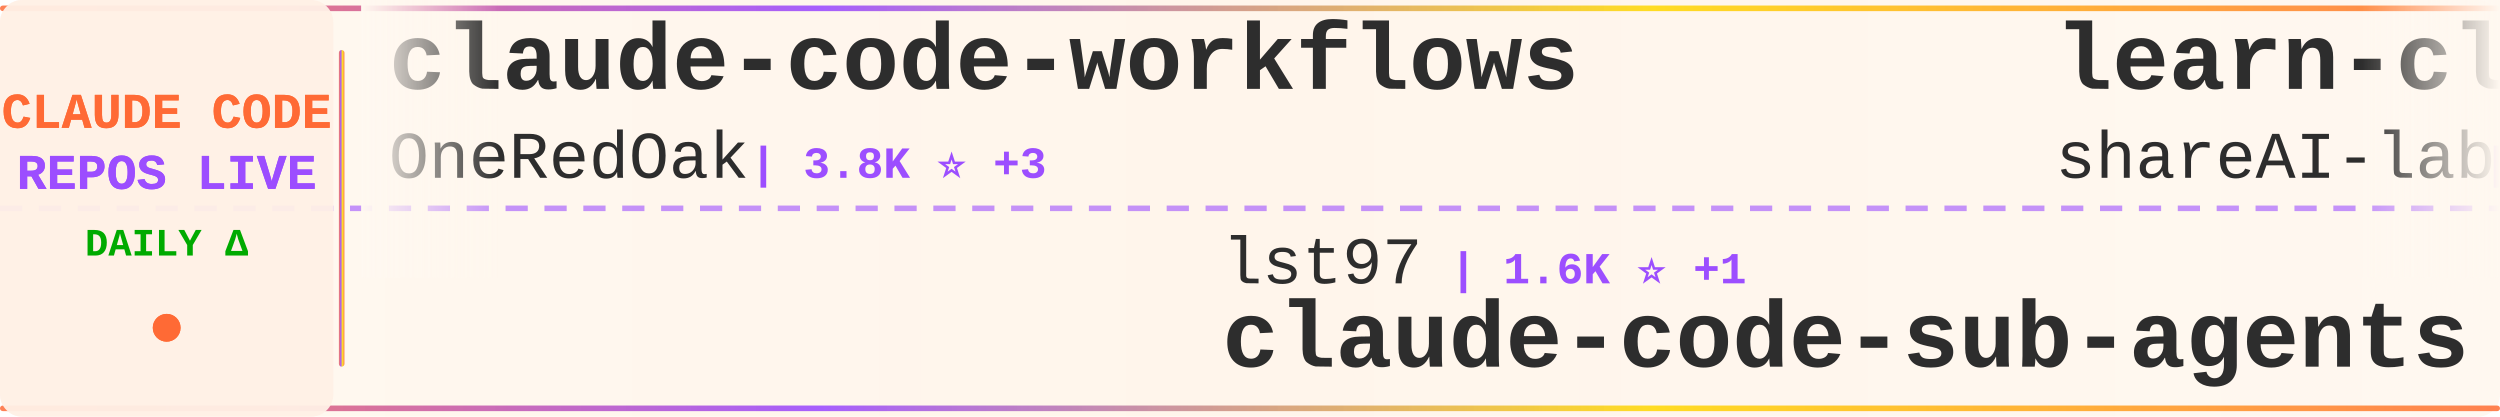
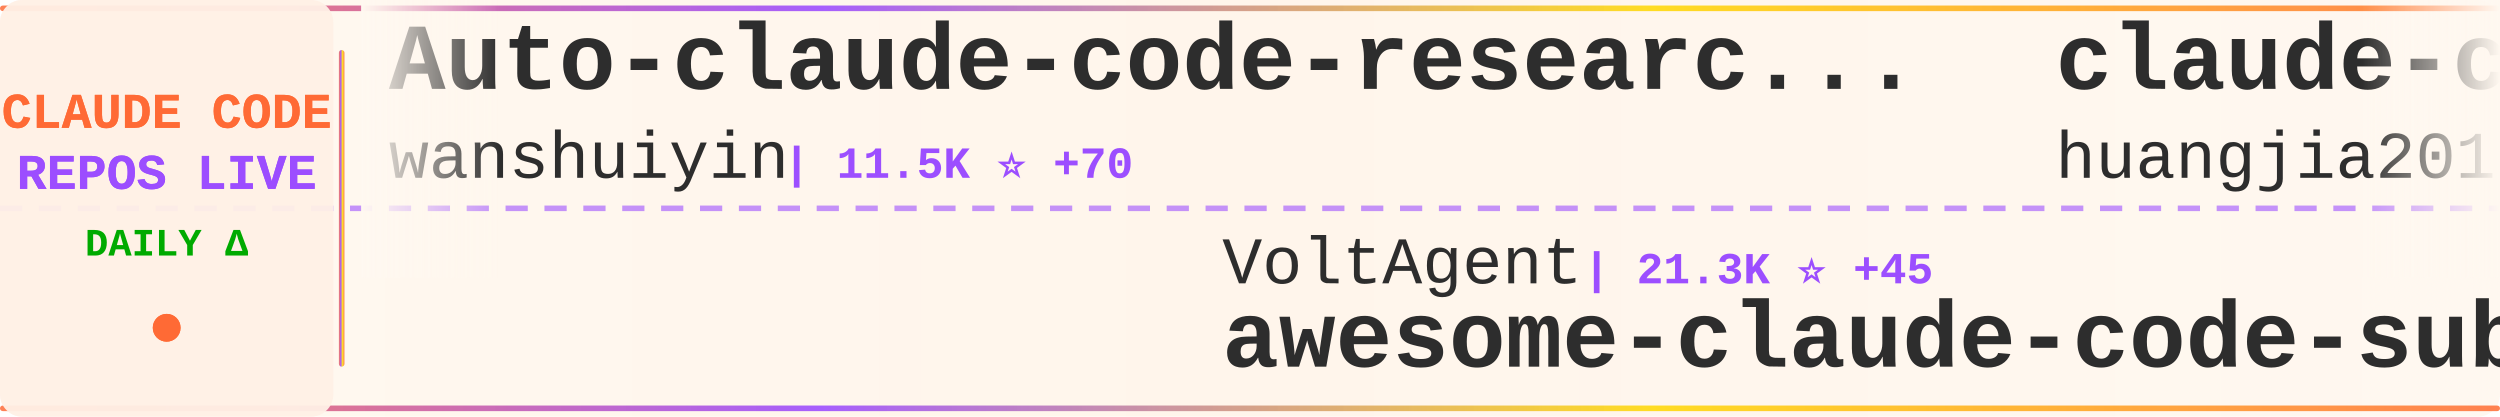
<svg xmlns="http://www.w3.org/2000/svg" width="900" height="150">
  <defs>
    <linearGradient id="tickerBg" x1="0%" y1="0%" x2="100%" y2="0%">
      <stop offset="0%" style="stop-color:#fff8f0;stop-opacity:0.98" />
      <stop offset="50%" style="stop-color:#fff5eb;stop-opacity:1" />
      <stop offset="100%" style="stop-color:#fff8f0;stop-opacity:0.98" />
    </linearGradient>
    <linearGradient id="borderGrad" x1="0%" y1="0%" x2="100%" y2="0%">
      <stop offset="0%" style="stop-color:#FF6B35;stop-opacity:0.85">
        <animate attributeName="stop-opacity" values="0.85;1;0.85" dur="2s" repeatCount="indefinite" />
      </stop>
      <stop offset="33%" style="stop-color:#9C4EFF;stop-opacity:0.9">
        <animate attributeName="stop-opacity" values="0.9;1;0.9" dur="2.2s" repeatCount="indefinite" />
      </stop>
      <stop offset="66%" style="stop-color:#FFD700;stop-opacity:0.85">
        <animate attributeName="stop-opacity" values="0.85;1;0.85" dur="1.8s" repeatCount="indefinite" />
      </stop>
      <stop offset="100%" style="stop-color:#FF6B35;stop-opacity:0.85">
        <animate attributeName="stop-opacity" values="0.85;1;0.85" dur="2s" repeatCount="indefinite" />
      </stop>
    </linearGradient>
    <filter id="textGlow">
      <feGaussianBlur stdDeviation="0.15" result="coloredBlur" />
      <feMerge>
        <feMergeNode in="coloredBlur" />
        <feMergeNode in="SourceGraphic" />
      </feMerge>
    </filter>
    <filter id="metricGlow">
      <feGaussianBlur stdDeviation="0.2" result="coloredBlur" />
      <feMerge>
        <feMergeNode in="coloredBlur" />
        <feMergeNode in="SourceGraphic" />
      </feMerge>
    </filter>
    <linearGradient id="leftFade" x1="0%" y1="0%" x2="100%" y2="0%">
      <stop offset="0%" style="stop-color:#fff8f0;stop-opacity:1" />
      <stop offset="100%" style="stop-color:#fff8f0;stop-opacity:0" />
    </linearGradient>
    <linearGradient id="rightFade" x1="0%" y1="0%" x2="100%" y2="0%">
      <stop offset="0%" style="stop-color:#fff8f0;stop-opacity:0" />
      <stop offset="100%" style="stop-color:#fff8f0;stop-opacity:1" />
    </linearGradient>
  </defs>
  <rect width="900" height="150" fill="url(#tickerBg)" rx="8" />
  <rect x="0" y="2" width="900" height="2" fill="url(#borderGrad)" rx="1" />
  <rect x="0" y="146" width="900" height="2" fill="url(#borderGrad)" rx="1" />
  <line x1="0" y1="75" x2="900" y2="75" stroke="#9C4EFF" stroke-width="2" stroke-dasharray="8 6" opacity="0.6" />
  <rect x="0" y="0" width="120" height="150" fill="#fff0e6" opacity="0.95" rx="8" />
  <text x="60" y="46" font-family="'Courier New', monospace" font-size="18" font-weight="bold" fill="#FF6B35" text-anchor="middle" filter="url(#textGlow)">
    CLAUDE CODE
  </text>
  <text x="60" y="68" font-family="'Courier New', monospace" font-size="18" font-weight="bold" fill="#9C4EFF" text-anchor="middle" filter="url(#textGlow)">
    REPOS LIVE
  </text>
  <text x="60" y="92" font-family="'Courier New', monospace" font-size="14" font-weight="bold" fill="#00aa00" text-anchor="middle">
    DAILY Δ
  </text>
  <circle cx="60" cy="118" r="5" fill="#FF6B35" filter="url(#metricGlow)">
    <animate attributeName="r" values="4;6;4" dur="1.5s" repeatCount="indefinite" />
    <animate attributeName="opacity" values="0.6;1;0.6" dur="1.5s" repeatCount="indefinite" />
  </circle>
  <rect x="122" y="18" width="2" height="114" fill="url(#borderGrad)" rx="1" />
  <clipPath id="tickerClip">
    <rect x="130" y="0" width="770" height="150" />
  </clipPath>
  <g clip-path="url(#tickerClip)">
    <g id="tickerItems">
      <animateTransform attributeName="transform" attributeType="XML" type="translate" from="0 0" to="-3000 0" dur="54s" repeatCount="indefinite" />
      <g transform="translate(0, 0)">
-         <text x="140" y="32" font-family="'Courier New', monospace" font-size="34" font-weight="bold" fill="#2d2d2d">claude-code-workflows</text>
-         <text x="140" y="64" font-family="'Courier New', monospace" font-size="24" font-weight="normal" fill="#2d2d2d" opacity="1.0">OneRedOak</text>
-         <text x="270" y="64" font-family="'Courier New', monospace" font-size="16" font-weight="bold" fill="#9C4EFF"> | 3.8K ⭐ +3</text>
+         <text x="140" y="32" font-family="'Courier New', monospace" font-size="34" font-weight="bold" fill="#2d2d2d">Auto-claude-code-researc...</text>
+         <text x="140" y="64" font-family="'Courier New', monospace" font-size="24" font-weight="normal" fill="#2d2d2d" opacity="1.0">wanshuiyin</text>
+         <text x="282" y="64" font-family="'Courier New', monospace" font-size="16" font-weight="bold" fill="#9C4EFF"> | 11.5K ⭐ +70</text>
      </g>
      <g transform="translate(300, 0)">
-         <text x="140" y="102" font-family="'Courier New', monospace" font-size="24" font-weight="normal" fill="#2d2d2d" opacity="1.0">lst97</text>
-         <text x="222" y="102" font-family="'Courier New', monospace" font-size="16" font-weight="bold" fill="#9C4EFF"> | 1.6K ⭐ +1</text>
-         <text x="140" y="132" font-family="'Courier New', monospace" font-size="34" font-weight="bold" fill="#2d2d2d">claude-code-sub-agents</text>
+         <text x="140" y="102" font-family="'Courier New', monospace" font-size="24" font-weight="normal" fill="#2d2d2d" opacity="1.0">VoltAgent</text>
+         <text x="270" y="102" font-family="'Courier New', monospace" font-size="16" font-weight="bold" fill="#9C4EFF"> | 21.3K ⭐ +45</text>
+         <text x="140" y="132" font-family="'Courier New', monospace" font-size="34" font-weight="bold" fill="#2d2d2d">awesome-claude-code-suba...</text>
      </g>
      <g transform="translate(600, 0)">
-         <text x="140" y="32" font-family="'Courier New', monospace" font-size="34" font-weight="bold" fill="#2d2d2d">learn-claude-code</text>
-         <text x="140" y="64" font-family="'Courier New', monospace" font-size="24" font-weight="normal" fill="#2d2d2d" opacity="1.0">shareAI-lab</text>
-         <text x="294" y="64" font-family="'Courier New', monospace" font-size="16" font-weight="bold" fill="#9C4EFF"> | 65.0K ⭐ +140</text>
+         <text x="140" y="32" font-family="'Courier New', monospace" font-size="34" font-weight="bold" fill="#2d2d2d">claude-code-engineering</text>
+         <text x="140" y="64" font-family="'Courier New', monospace" font-size="24" font-weight="normal" fill="#2d2d2d" opacity="1.0">huangjia2019</text>
+         <text x="306" y="64" font-family="'Courier New', monospace" font-size="16" font-weight="bold" fill="#9C4EFF"> | 783 ⭐ +4</text>
      </g>
      <g transform="translate(900, 0)">
-         <text x="140" y="102" font-family="'Courier New', monospace" font-size="24" font-weight="normal" fill="#2d2d2d" opacity="1.0">lorryjovens-hub</text>
-         <text x="342" y="102" font-family="'Courier New', monospace" font-size="16" font-weight="bold" fill="#9C4EFF"> | 1.6K ⭐ +2</text>
-         <text x="140" y="132" font-family="'Courier New', monospace" font-size="34" font-weight="bold" fill="#2d2d2d">claude-code-rust</text>
-       </g>
-       <g transform="translate(1200, 0)">
-         <text x="140" y="32" font-family="'Courier New', monospace" font-size="34" font-weight="bold" fill="#2d2d2d">claude-code-analysis</text>
-         <text x="140" y="64" font-family="'Courier New', monospace" font-size="24" font-weight="normal" fill="#2d2d2d" opacity="1.0">liuup</text>
-         <text x="222" y="64" font-family="'Courier New', monospace" font-size="16" font-weight="bold" fill="#9C4EFF"> | 3.0K ⭐ +20</text>
-       </g>
-       <g transform="translate(1500, 0)">
-         <text x="140" y="102" font-family="'Courier New', monospace" font-size="24" font-weight="normal" fill="#2d2d2d" opacity="1.0">ykdojo</text>
-         <text x="234" y="102" font-family="'Courier New', monospace" font-size="16" font-weight="bold" fill="#9C4EFF"> | 8.6K ⭐ +12</text>
-         <text x="140" y="132" font-family="'Courier New', monospace" font-size="34" font-weight="bold" fill="#2d2d2d">claude-code-tips</text>
-       </g>
-       <g transform="translate(1800, 0)">
-         <text x="140" y="32" font-family="'Courier New', monospace" font-size="34" font-weight="bold" fill="#2d2d2d">oh-my-claudecode</text>
-         <text x="140" y="64" font-family="'Courier New', monospace" font-size="24" font-weight="normal" fill="#2d2d2d" opacity="1.0">Yeachan-Heo</text>
-         <text x="294" y="64" font-family="'Courier New', monospace" font-size="16" font-weight="bold" fill="#9C4EFF"> | 35.9K ⭐ +52</text>
-       </g>
-       <g transform="translate(2100, 0)">
        <text x="140" y="102" font-family="'Courier New', monospace" font-size="24" font-weight="normal" fill="#2d2d2d" opacity="1.0">disler</text>
        <text x="234" y="102" font-family="'Courier New', monospace" font-size="16" font-weight="bold" fill="#9C4EFF"> | 1.3K ⭐ +3</text>
        <text x="140" y="132" font-family="'Courier New', monospace" font-size="34" font-weight="bold" fill="#2d2d2d">pi-vs-claude-code</text>
      </g>
+       <g transform="translate(1200, 0)">
+         <text x="140" y="32" font-family="'Courier New', monospace" font-size="34" font-weight="bold" fill="#2d2d2d">claude-code-security-rev...</text>
+         <text x="140" y="64" font-family="'Courier New', monospace" font-size="24" font-weight="normal" fill="#2d2d2d" opacity="1.0">anthropics</text>
+         <text x="282" y="64" font-family="'Courier New', monospace" font-size="16" font-weight="bold" fill="#9C4EFF"> | 5.0K ⭐ +10</text>
+       </g>
+       <g transform="translate(1500, 0)">
+         <text x="140" y="102" font-family="'Courier New', monospace" font-size="24" font-weight="normal" fill="#2d2d2d" opacity="1.0">RichardAtCT</text>
+         <text x="294" y="102" font-family="'Courier New', monospace" font-size="16" font-weight="bold" fill="#9C4EFF"> | 2.7K ⭐ +5</text>
+         <text x="140" y="132" font-family="'Courier New', monospace" font-size="34" font-weight="bold" fill="#2d2d2d">claude-code-telegram</text>
+       </g>
+       <g transform="translate(1800, 0)">
+         <text x="140" y="32" font-family="'Courier New', monospace" font-size="34" font-weight="bold" fill="#2d2d2d">claude-code-sourcemap</text>
+         <text x="140" y="64" font-family="'Courier New', monospace" font-size="24" font-weight="normal" fill="#2d2d2d" opacity="1.0">Hyper66666</text>
+         <text x="282" y="64" font-family="'Courier New', monospace" font-size="16" font-weight="bold" fill="#9C4EFF"> | 215 ⭐</text>
+       </g>
+       <g transform="translate(2100, 0)">
+         <text x="140" y="102" font-family="'Courier New', monospace" font-size="24" font-weight="normal" fill="#2d2d2d" opacity="1.0">rohitg00</text>
+         <text x="258" y="102" font-family="'Courier New', monospace" font-size="16" font-weight="bold" fill="#9C4EFF"> | 2.0K ⭐ +7</text>
+         <text x="140" y="132" font-family="'Courier New', monospace" font-size="34" font-weight="bold" fill="#2d2d2d">awesome-claude-code-tool...</text>
+       </g>
      <g transform="translate(2400, 0)">
-         <text x="140" y="32" font-family="'Courier New', monospace" font-size="34" font-weight="bold" fill="#2d2d2d">claude-howto</text>
-         <text x="140" y="64" font-family="'Courier New', monospace" font-size="24" font-weight="normal" fill="#2d2d2d" opacity="1.0">luongnv89</text>
-         <text x="270" y="64" font-family="'Courier New', monospace" font-size="16" font-weight="bold" fill="#9C4EFF"> | 35.1K ⭐ +96</text>
+         <text x="140" y="32" font-family="'Courier New', monospace" font-size="34" font-weight="bold" fill="#2d2d2d">claude-code-book</text>
+         <text x="140" y="64" font-family="'Courier New', monospace" font-size="24" font-weight="normal" fill="#2d2d2d" opacity="1.0">lintsinghua</text>
+         <text x="294" y="64" font-family="'Courier New', monospace" font-size="16" font-weight="bold" fill="#9C4EFF"> | 3.6K ⭐ +8</text>
      </g>
      <g transform="translate(2700, 0)">
-         <text x="140" y="102" font-family="'Courier New', monospace" font-size="24" font-weight="normal" fill="#2d2d2d" opacity="1.0">sickn33</text>
-         <text x="246" y="102" font-family="'Courier New', monospace" font-size="16" font-weight="bold" fill="#9C4EFF"> | 39.9K ⭐ +87</text>
-         <text x="140" y="132" font-family="'Courier New', monospace" font-size="34" font-weight="bold" fill="#2d2d2d">antigravity-awesome-skil...</text>
+         <text x="140" y="102" font-family="'Courier New', monospace" font-size="24" font-weight="normal" fill="#2d2d2d" opacity="1.0">carlvellotti</text>
+         <text x="306" y="102" font-family="'Courier New', monospace" font-size="16" font-weight="bold" fill="#9C4EFF"> | 2.1K ⭐ +1</text>
+         <text x="140" y="132" font-family="'Courier New', monospace" font-size="34" font-weight="bold" fill="#2d2d2d">claude-code-pm-course</text>
      </g>
      <g transform="translate(3000, 0)">
-         <text x="140" y="32" font-family="'Courier New', monospace" font-size="34" font-weight="bold" fill="#2d2d2d">claude-code-workflows</text>
-         <text x="140" y="64" font-family="'Courier New', monospace" font-size="24" font-weight="normal" fill="#2d2d2d" opacity="1.0">OneRedOak</text>
-         <text x="270" y="64" font-family="'Courier New', monospace" font-size="16" font-weight="bold" fill="#9C4EFF"> | 3.8K ⭐ +3</text>
+         <text x="140" y="32" font-family="'Courier New', monospace" font-size="34" font-weight="bold" fill="#2d2d2d">Auto-claude-code-researc...</text>
+         <text x="140" y="64" font-family="'Courier New', monospace" font-size="24" font-weight="normal" fill="#2d2d2d" opacity="1.0">wanshuiyin</text>
+         <text x="282" y="64" font-family="'Courier New', monospace" font-size="16" font-weight="bold" fill="#9C4EFF"> | 11.5K ⭐ +70</text>
      </g>
      <g transform="translate(3300, 0)">
-         <text x="140" y="102" font-family="'Courier New', monospace" font-size="24" font-weight="normal" fill="#2d2d2d" opacity="1.0">lst97</text>
-         <text x="222" y="102" font-family="'Courier New', monospace" font-size="16" font-weight="bold" fill="#9C4EFF"> | 1.6K ⭐ +1</text>
-         <text x="140" y="132" font-family="'Courier New', monospace" font-size="34" font-weight="bold" fill="#2d2d2d">claude-code-sub-agents</text>
+         <text x="140" y="102" font-family="'Courier New', monospace" font-size="24" font-weight="normal" fill="#2d2d2d" opacity="1.0">VoltAgent</text>
+         <text x="270" y="102" font-family="'Courier New', monospace" font-size="16" font-weight="bold" fill="#9C4EFF"> | 21.3K ⭐ +45</text>
+         <text x="140" y="132" font-family="'Courier New', monospace" font-size="34" font-weight="bold" fill="#2d2d2d">awesome-claude-code-suba...</text>
      </g>
      <g transform="translate(3600, 0)">
-         <text x="140" y="32" font-family="'Courier New', monospace" font-size="34" font-weight="bold" fill="#2d2d2d">learn-claude-code</text>
-         <text x="140" y="64" font-family="'Courier New', monospace" font-size="24" font-weight="normal" fill="#2d2d2d" opacity="1.0">shareAI-lab</text>
-         <text x="294" y="64" font-family="'Courier New', monospace" font-size="16" font-weight="bold" fill="#9C4EFF"> | 65.0K ⭐ +140</text>
+         <text x="140" y="32" font-family="'Courier New', monospace" font-size="34" font-weight="bold" fill="#2d2d2d">claude-code-engineering</text>
+         <text x="140" y="64" font-family="'Courier New', monospace" font-size="24" font-weight="normal" fill="#2d2d2d" opacity="1.0">huangjia2019</text>
+         <text x="306" y="64" font-family="'Courier New', monospace" font-size="16" font-weight="bold" fill="#9C4EFF"> | 783 ⭐ +4</text>
      </g>
      <g transform="translate(3900, 0)">
-         <text x="140" y="102" font-family="'Courier New', monospace" font-size="24" font-weight="normal" fill="#2d2d2d" opacity="1.0">lorryjovens-hub</text>
-         <text x="342" y="102" font-family="'Courier New', monospace" font-size="16" font-weight="bold" fill="#9C4EFF"> | 1.6K ⭐ +2</text>
-         <text x="140" y="132" font-family="'Courier New', monospace" font-size="34" font-weight="bold" fill="#2d2d2d">claude-code-rust</text>
+         <text x="140" y="102" font-family="'Courier New', monospace" font-size="24" font-weight="normal" fill="#2d2d2d" opacity="1.0">disler</text>
+         <text x="234" y="102" font-family="'Courier New', monospace" font-size="16" font-weight="bold" fill="#9C4EFF"> | 1.3K ⭐ +3</text>
+         <text x="140" y="132" font-family="'Courier New', monospace" font-size="34" font-weight="bold" fill="#2d2d2d">pi-vs-claude-code</text>
      </g>
    </g>
  </g>
  <rect x="130" y="0" width="50" height="100" fill="url(#leftFade)" />
  <rect x="850" y="0" width="50" height="100" fill="url(#rightFade)" />
</svg>
